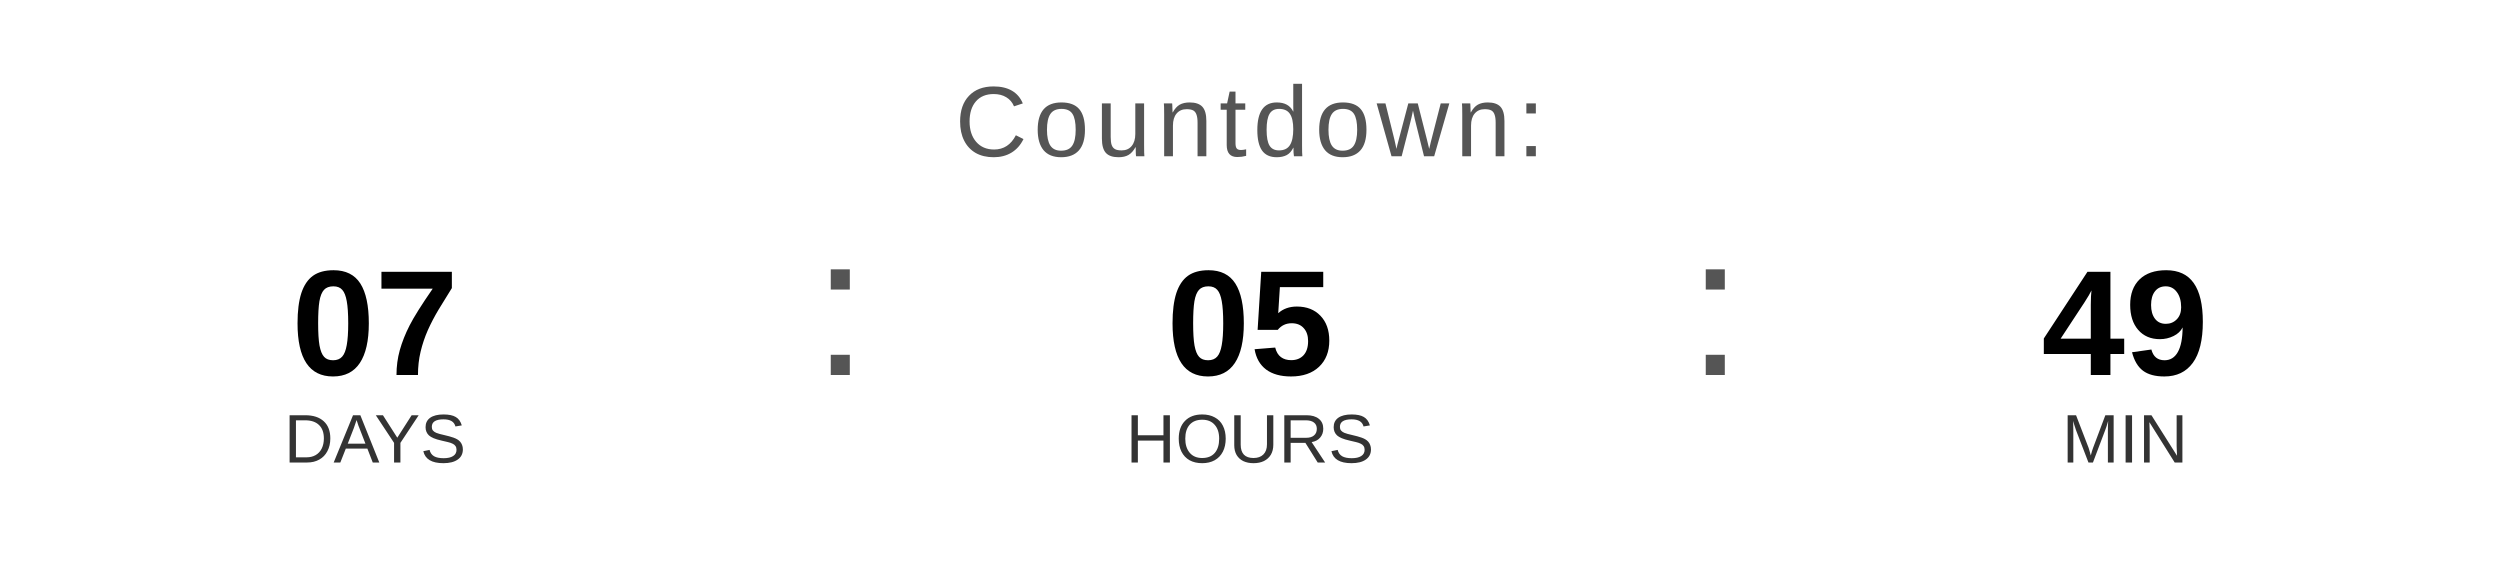
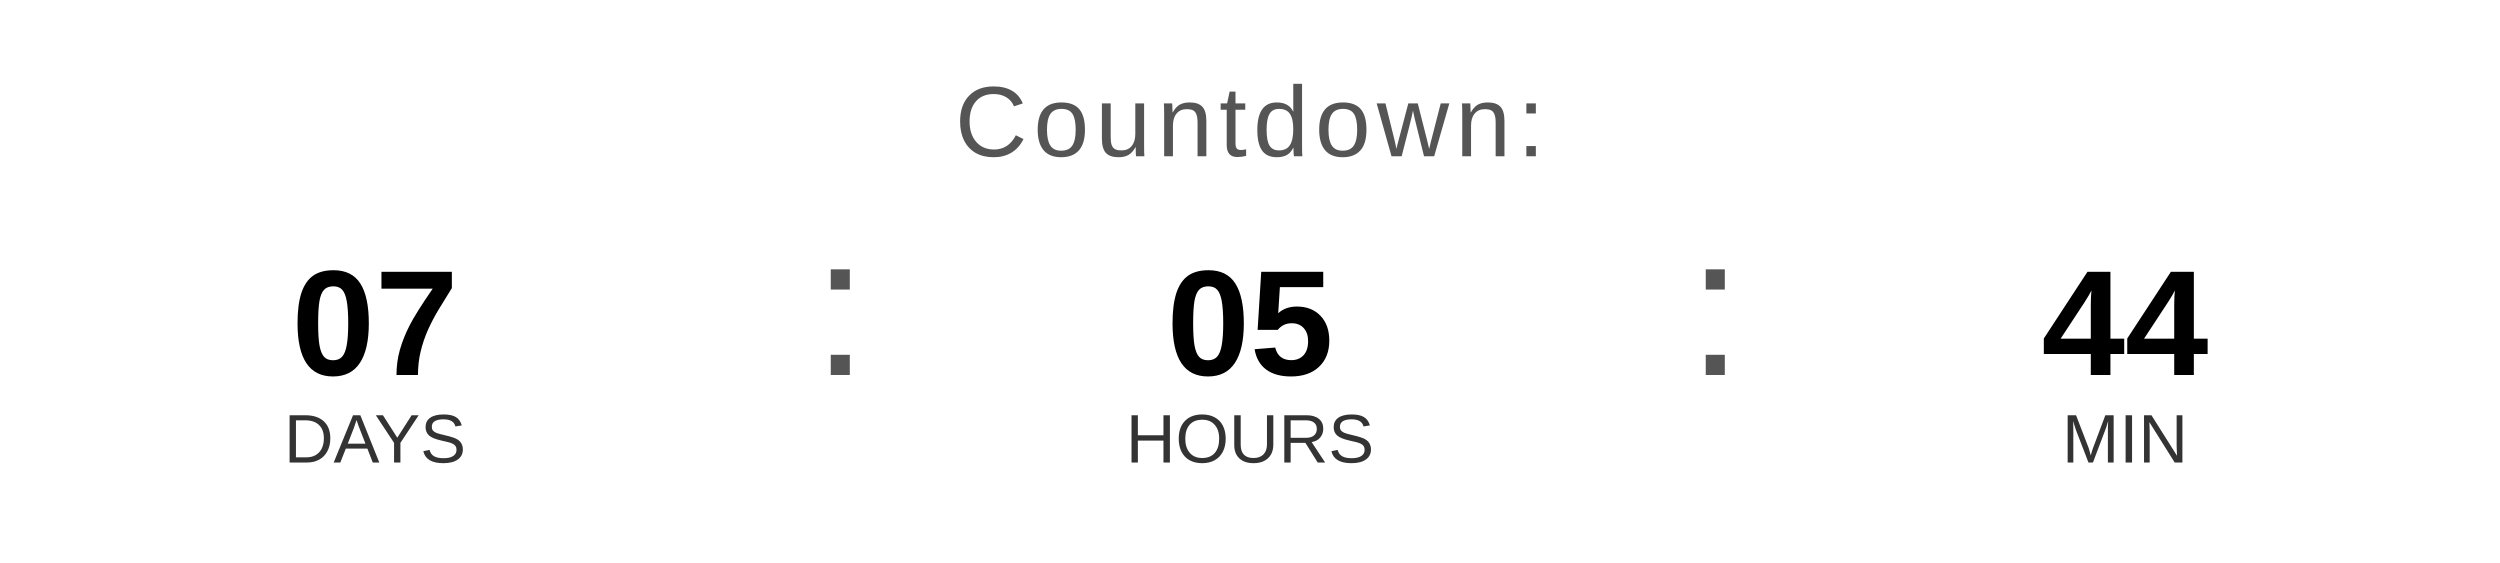
<svg xmlns="http://www.w3.org/2000/svg" width="400" height="90" viewBox="0 0 400 90">
  <text x="200" y="25" font-family="Arial, Helvetica, sans-serif" font-size="16" fill="#555555" text-anchor="middle" letter-spacing="1">
    Countdown:
  </text>
  <text x="60" y="60" font-family="Arial, Helvetica, sans-serif" font-size="24" font-weight="bold" fill="#000000" text-anchor="middle">07</text>
  <text x="60" y="74" font-family="Arial, Helvetica, sans-serif" font-size="11" fill="#333333" text-anchor="middle">DAYS</text>
  <text x="130" y="60" font-family="Arial, sans-serif" font-size="32" fill="#555555">:</text>
  <text x="200" y="60" font-family="Arial, Helvetica, sans-serif" font-size="24" font-weight="bold" fill="#000000" text-anchor="middle">05</text>
  <text x="200" y="74" font-family="Arial, Helvetica, sans-serif" font-size="11" fill="#333333" text-anchor="middle">HOURS</text>
  <text x="270" y="60" font-family="Arial, sans-serif" font-size="32" fill="#555555">:</text>
-   <text x="340" y="60" font-family="Arial, Helvetica, sans-serif" font-size="24" font-weight="bold" fill="#000000" text-anchor="middle">49</text>
+   <text x="340" y="60" font-family="Arial, Helvetica, sans-serif" font-size="24" font-weight="bold" fill="#000000" text-anchor="middle">44</text>
  <text x="340" y="74" font-family="Arial, Helvetica, sans-serif" font-size="11" fill="#333333" text-anchor="middle">MIN</text>
</svg>
